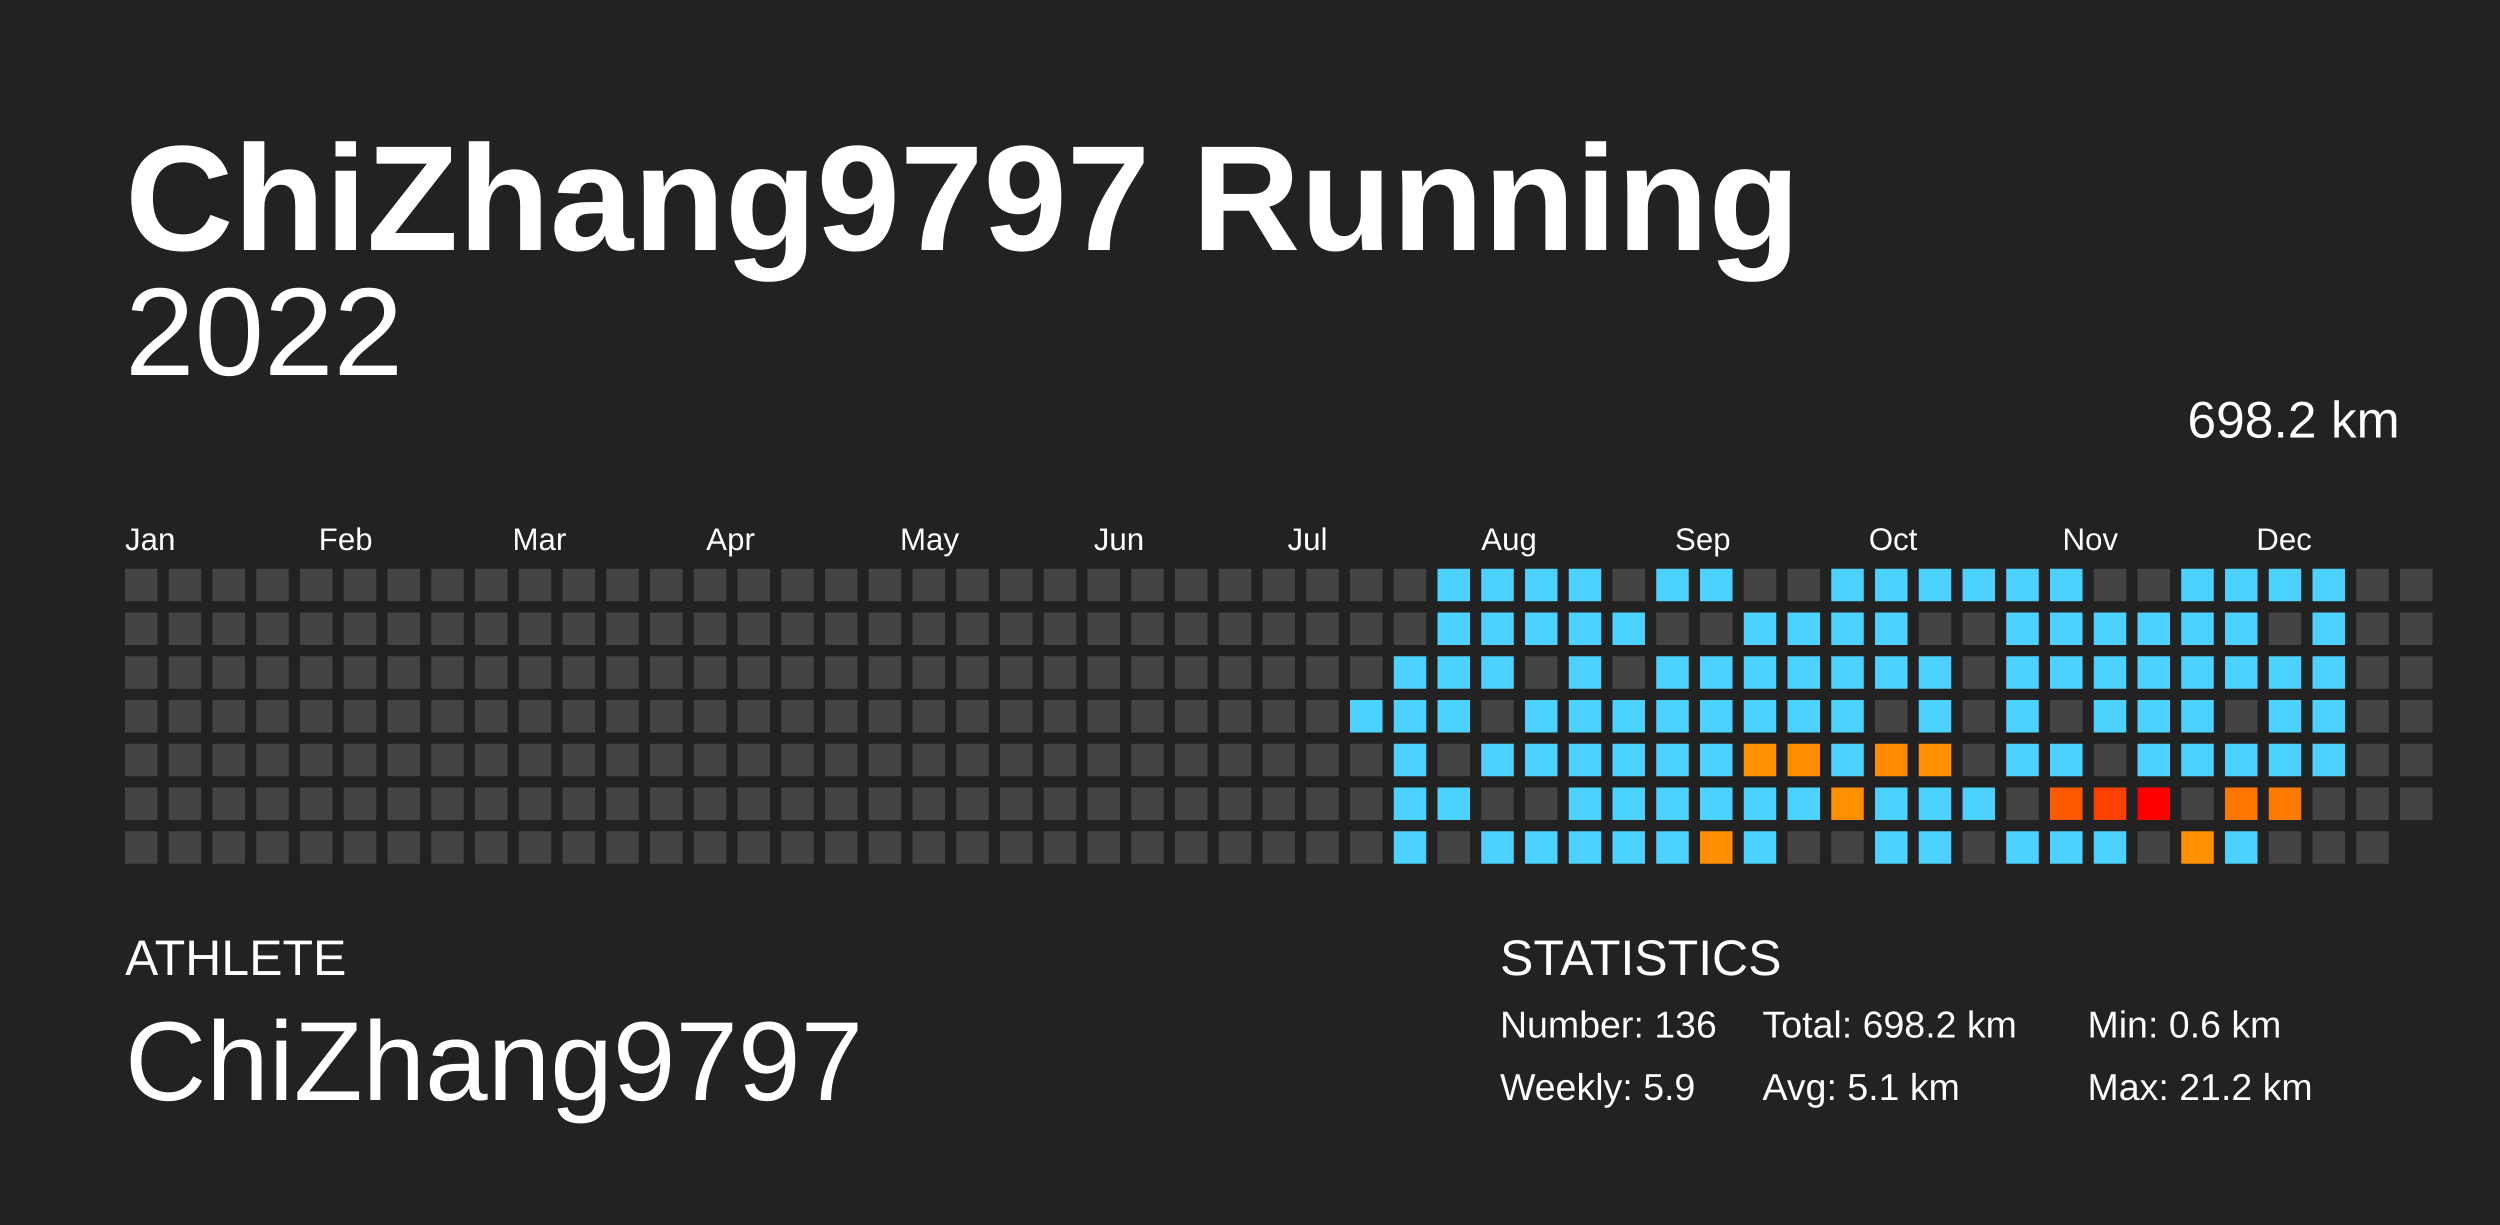
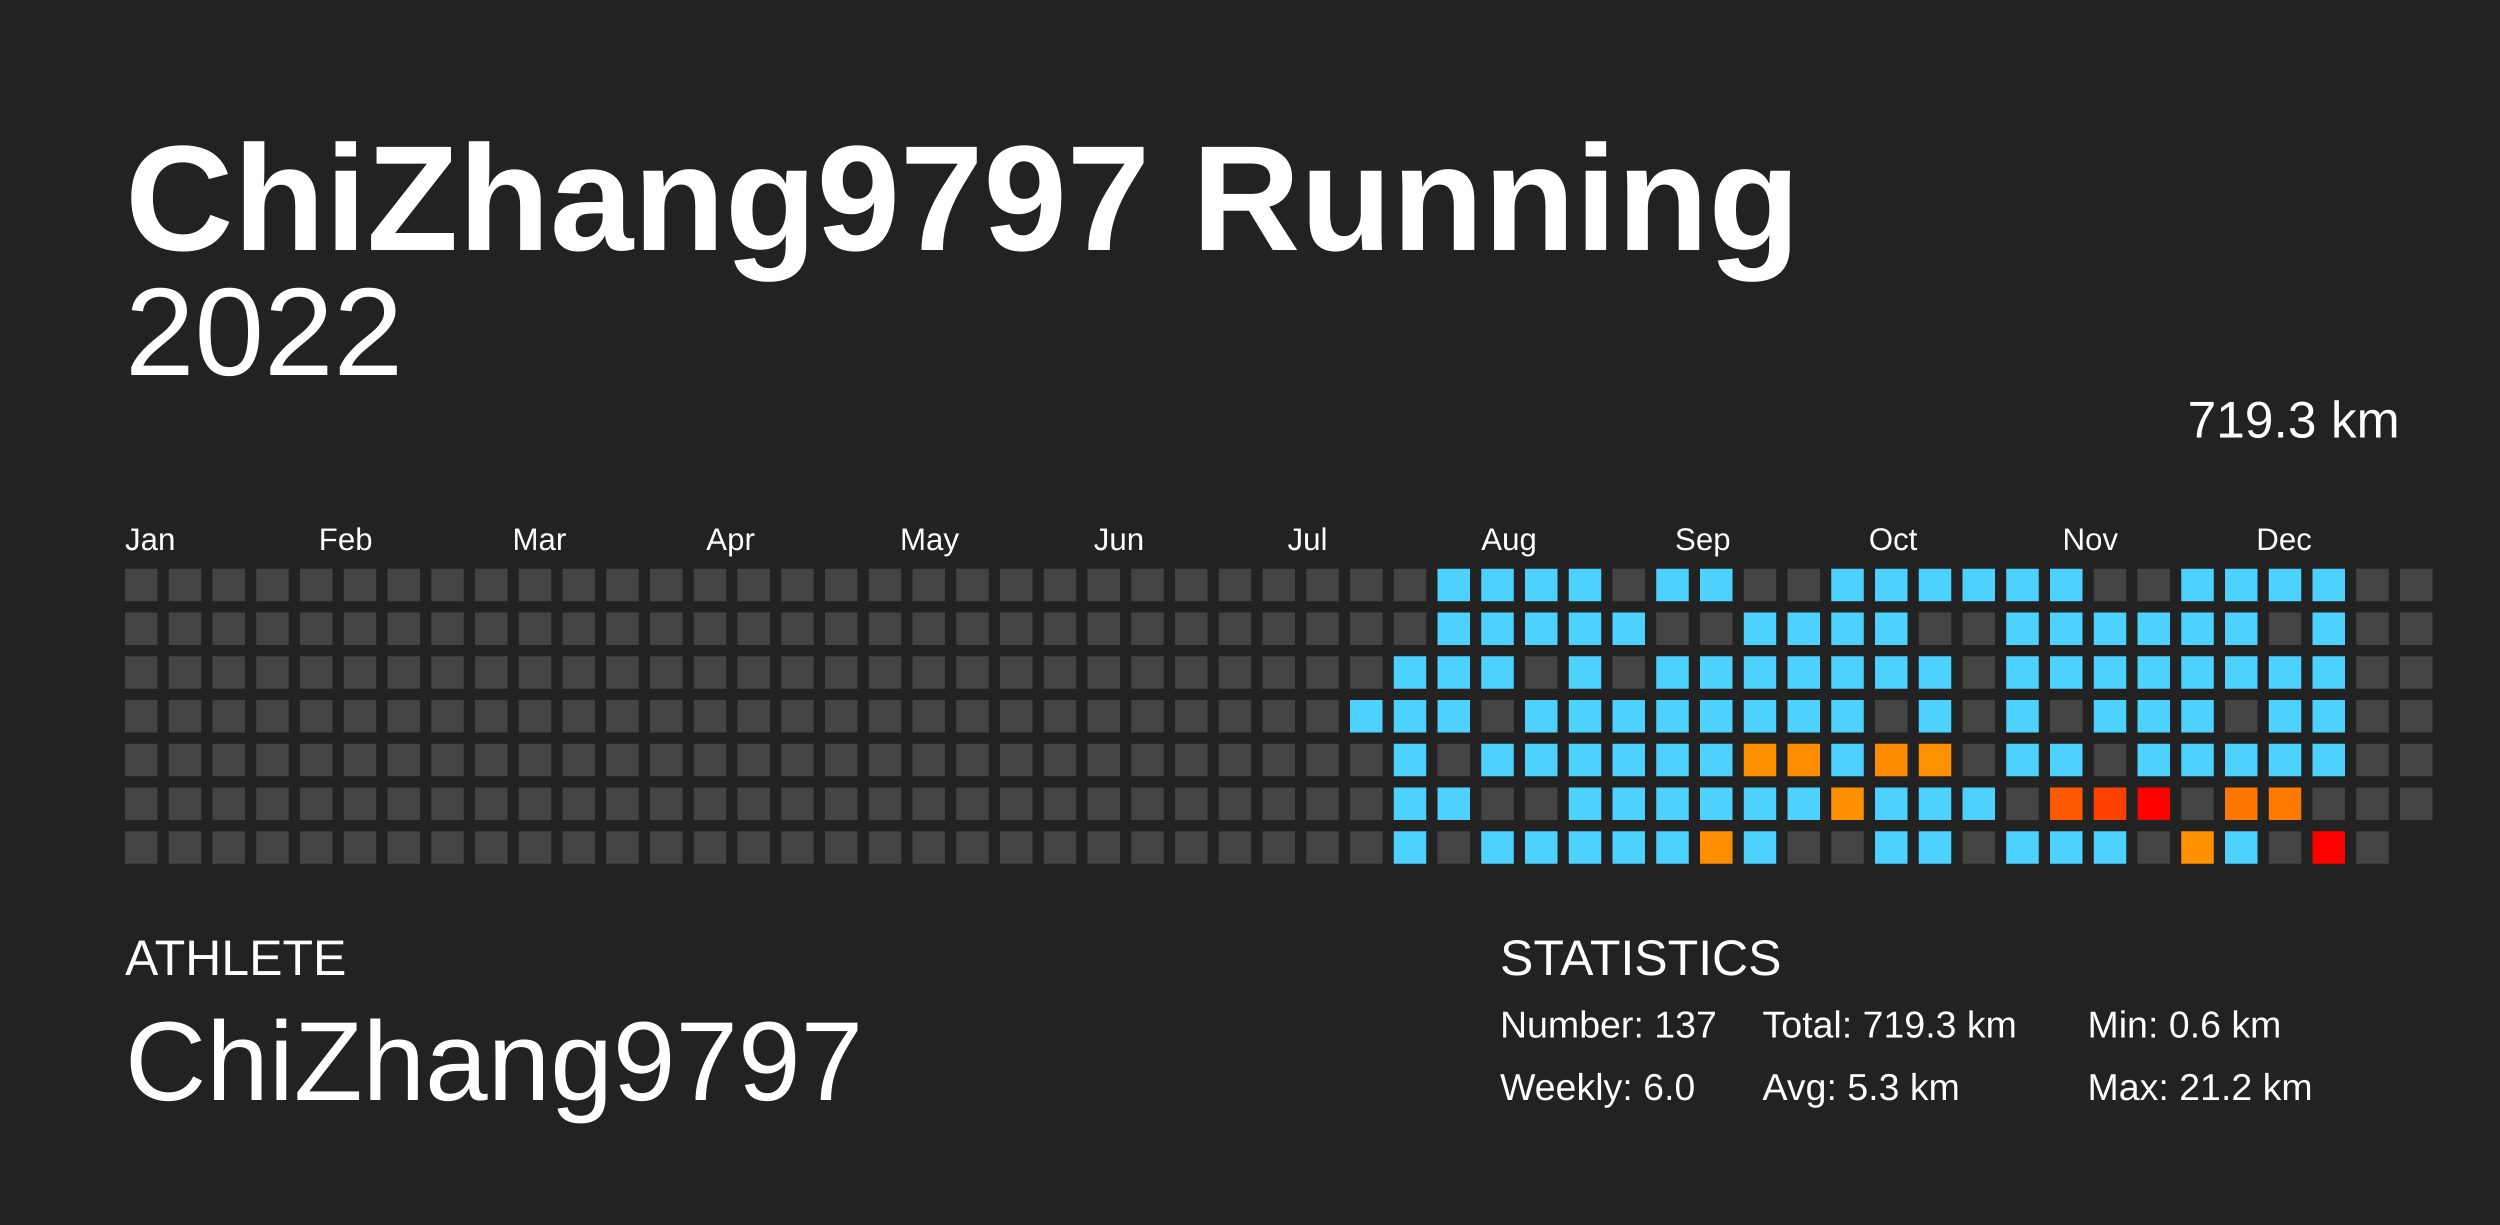
<svg xmlns="http://www.w3.org/2000/svg" baseProfile="full" height="98mm" version="1.1" viewBox="0,0,200,98" width="200mm">
  <defs />
  <rect fill="#222222" height="98" width="200" x="0" y="0" />
  <text fill="#FFFFFF" style="font-size:12px; font-family:Arial; font-weight:bold;" x="10" y="20">ChiZhang9797 Running</text>
  <text fill="#FFFFFF" style="font-size:4px; font-family:Arial" x="10" y="78">ATHLETE</text>
  <text fill="#FFFFFF" style="font-size:9px; font-family:Arial" x="10" y="88">ChiZhang9797</text>
  <text fill="#FFFFFF" style="font-size:4px; font-family:Arial" x="120" y="78">STATISTICS</text>
-   <text fill="#FFFFFF" style="font-size:3px; font-family:Arial" x="120" y="83">Number: 136</text>
-   <text fill="#FFFFFF" style="font-size:3px; font-family:Arial" x="120" y="88">Weekly: 5.9</text>
-   <text fill="#FFFFFF" style="font-size:3px; font-family:Arial" x="141" y="83">Total: 698.2 km</text>
-   <text fill="#FFFFFF" style="font-size:3px; font-family:Arial" x="141" y="88">Avg: 5.1 km</text>
+   <text fill="#FFFFFF" style="font-size:3px; font-family:Arial" x="120" y="83">Number: 137</text>
+   <text fill="#FFFFFF" style="font-size:3px; font-family:Arial" x="120" y="88">Weekly: 6.0</text>
+   <text fill="#FFFFFF" style="font-size:3px; font-family:Arial" x="141" y="83">Total: 719.3 km</text>
+   <text fill="#FFFFFF" style="font-size:3px; font-family:Arial" x="141" y="88">Avg: 5.3 km</text>
  <text fill="#FFFFFF" style="font-size:3px; font-family:Arial" x="167" y="83">Min: 0.6 km</text>
  <text fill="#FFFFFF" style="font-size:3px; font-family:Arial" x="167" y="88">Max: 21.2 km</text>
  <text alignment-baseline="hanging" fill="#FFFFFF" style="font-size:10.0px; font-family:Arial;" x="10" y="30">2022</text>
-   <text alignment-baseline="hanging" fill="#FFFFFF" style="font-size:4.125px; font-family:Arial;" x="175" y="35">698.2 km</text>
+   <text alignment-baseline="hanging" fill="#FFFFFF" style="font-size:4.125px; font-family:Arial;" x="175" y="35">719.3 km</text>
  <text fill="#FFFFFF" style="font-size:2.5px; font-family:Arial" x="10.0" y="44">Jan</text>
  <text fill="#FFFFFF" style="font-size:2.5px; font-family:Arial" x="25.5" y="44">Feb</text>
  <text fill="#FFFFFF" style="font-size:2.5px; font-family:Arial" x="41.0" y="44">Mar</text>
  <text fill="#FFFFFF" style="font-size:2.5px; font-family:Arial" x="56.5" y="44">Apr</text>
  <text fill="#FFFFFF" style="font-size:2.5px; font-family:Arial" x="72.0" y="44">May</text>
  <text fill="#FFFFFF" style="font-size:2.5px; font-family:Arial" x="87.5" y="44">Jun</text>
  <text fill="#FFFFFF" style="font-size:2.5px; font-family:Arial" x="103.0" y="44">Jul</text>
  <text fill="#FFFFFF" style="font-size:2.5px; font-family:Arial" x="118.5" y="44">Aug</text>
  <text fill="#FFFFFF" style="font-size:2.5px; font-family:Arial" x="134.0" y="44">Sep</text>
  <text fill="#FFFFFF" style="font-size:2.5px; font-family:Arial" x="149.5" y="44">Oct</text>
  <text fill="#FFFFFF" style="font-size:2.5px; font-family:Arial" x="165.0" y="44">Nov</text>
  <text fill="#FFFFFF" style="font-size:2.5px; font-family:Arial" x="180.5" y="44">Dec</text>
  <rect fill="#444444" height="2.6" width="2.6" x="10.0" y="45.5" />
  <rect fill="#444444" height="2.6" width="2.6" x="10.0" y="49.0" />
  <rect fill="#444444" height="2.6" width="2.6" x="10.0" y="52.5" />
  <rect fill="#444444" height="2.6" width="2.6" x="10.0" y="56.0" />
  <rect fill="#444444" height="2.6" width="2.6" x="10.0" y="59.5" />
  <rect fill="#444444" height="2.6" width="2.6" x="10.0" y="63.0" />
  <rect fill="#444444" height="2.6" width="2.6" x="10.0" y="66.5" />
  <rect fill="#444444" height="2.6" width="2.6" x="13.5" y="45.5" />
  <rect fill="#444444" height="2.6" width="2.6" x="13.5" y="49.0" />
  <rect fill="#444444" height="2.6" width="2.6" x="13.5" y="52.5" />
  <rect fill="#444444" height="2.6" width="2.6" x="13.5" y="56.0" />
  <rect fill="#444444" height="2.6" width="2.6" x="13.5" y="59.5" />
  <rect fill="#444444" height="2.6" width="2.6" x="13.5" y="63.0" />
  <rect fill="#444444" height="2.6" width="2.6" x="13.5" y="66.5" />
  <rect fill="#444444" height="2.6" width="2.6" x="17.0" y="45.5" />
  <rect fill="#444444" height="2.6" width="2.6" x="17.0" y="49.0" />
  <rect fill="#444444" height="2.6" width="2.6" x="17.0" y="52.5" />
  <rect fill="#444444" height="2.6" width="2.6" x="17.0" y="56.0" />
  <rect fill="#444444" height="2.6" width="2.6" x="17.0" y="59.5" />
  <rect fill="#444444" height="2.6" width="2.6" x="17.0" y="63.0" />
  <rect fill="#444444" height="2.6" width="2.6" x="17.0" y="66.5" />
  <rect fill="#444444" height="2.6" width="2.6" x="20.5" y="45.5" />
  <rect fill="#444444" height="2.6" width="2.6" x="20.5" y="49.0" />
  <rect fill="#444444" height="2.6" width="2.6" x="20.5" y="52.5" />
  <rect fill="#444444" height="2.6" width="2.6" x="20.5" y="56.0" />
  <rect fill="#444444" height="2.6" width="2.6" x="20.5" y="59.5" />
  <rect fill="#444444" height="2.6" width="2.6" x="20.5" y="63.0" />
  <rect fill="#444444" height="2.6" width="2.6" x="20.5" y="66.5" />
  <rect fill="#444444" height="2.6" width="2.6" x="24.0" y="45.5" />
  <rect fill="#444444" height="2.6" width="2.6" x="24.0" y="49.0" />
  <rect fill="#444444" height="2.6" width="2.6" x="24.0" y="52.5" />
  <rect fill="#444444" height="2.6" width="2.6" x="24.0" y="56.0" />
  <rect fill="#444444" height="2.6" width="2.6" x="24.0" y="59.5" />
  <rect fill="#444444" height="2.6" width="2.6" x="24.0" y="63.0" />
  <rect fill="#444444" height="2.6" width="2.6" x="24.0" y="66.5" />
  <rect fill="#444444" height="2.6" width="2.6" x="27.5" y="45.5" />
  <rect fill="#444444" height="2.6" width="2.6" x="27.5" y="49.0" />
  <rect fill="#444444" height="2.6" width="2.6" x="27.5" y="52.5" />
  <rect fill="#444444" height="2.6" width="2.6" x="27.5" y="56.0" />
  <rect fill="#444444" height="2.6" width="2.6" x="27.5" y="59.5" />
  <rect fill="#444444" height="2.6" width="2.6" x="27.5" y="63.0" />
  <rect fill="#444444" height="2.6" width="2.6" x="27.5" y="66.5" />
  <rect fill="#444444" height="2.6" width="2.6" x="31.0" y="45.5" />
  <rect fill="#444444" height="2.6" width="2.6" x="31.0" y="49.0" />
  <rect fill="#444444" height="2.6" width="2.6" x="31.0" y="52.5" />
  <rect fill="#444444" height="2.6" width="2.6" x="31.0" y="56.0" />
  <rect fill="#444444" height="2.6" width="2.6" x="31.0" y="59.5" />
  <rect fill="#444444" height="2.6" width="2.6" x="31.0" y="63.0" />
  <rect fill="#444444" height="2.6" width="2.6" x="31.0" y="66.5" />
  <rect fill="#444444" height="2.6" width="2.6" x="34.5" y="45.5" />
  <rect fill="#444444" height="2.6" width="2.6" x="34.5" y="49.0" />
  <rect fill="#444444" height="2.6" width="2.6" x="34.5" y="52.5" />
  <rect fill="#444444" height="2.6" width="2.6" x="34.5" y="56.0" />
  <rect fill="#444444" height="2.6" width="2.6" x="34.5" y="59.5" />
  <rect fill="#444444" height="2.6" width="2.6" x="34.5" y="63.0" />
  <rect fill="#444444" height="2.6" width="2.6" x="34.5" y="66.5" />
  <rect fill="#444444" height="2.6" width="2.6" x="38.0" y="45.5" />
  <rect fill="#444444" height="2.6" width="2.6" x="38.0" y="49.0" />
  <rect fill="#444444" height="2.6" width="2.6" x="38.0" y="52.5" />
  <rect fill="#444444" height="2.6" width="2.6" x="38.0" y="56.0" />
  <rect fill="#444444" height="2.6" width="2.6" x="38.0" y="59.5" />
  <rect fill="#444444" height="2.6" width="2.6" x="38.0" y="63.0" />
  <rect fill="#444444" height="2.6" width="2.6" x="38.0" y="66.5" />
  <rect fill="#444444" height="2.6" width="2.6" x="41.5" y="45.5" />
  <rect fill="#444444" height="2.6" width="2.6" x="41.5" y="49.0" />
  <rect fill="#444444" height="2.6" width="2.6" x="41.5" y="52.5" />
  <rect fill="#444444" height="2.6" width="2.6" x="41.5" y="56.0" />
  <rect fill="#444444" height="2.6" width="2.6" x="41.5" y="59.5" />
  <rect fill="#444444" height="2.6" width="2.6" x="41.5" y="63.0" />
  <rect fill="#444444" height="2.6" width="2.6" x="41.5" y="66.5" />
  <rect fill="#444444" height="2.6" width="2.6" x="45.0" y="45.5" />
  <rect fill="#444444" height="2.6" width="2.6" x="45.0" y="49.0" />
  <rect fill="#444444" height="2.6" width="2.6" x="45.0" y="52.5" />
  <rect fill="#444444" height="2.6" width="2.6" x="45.0" y="56.0" />
  <rect fill="#444444" height="2.6" width="2.6" x="45.0" y="59.5" />
  <rect fill="#444444" height="2.6" width="2.6" x="45.0" y="63.0" />
  <rect fill="#444444" height="2.6" width="2.6" x="45.0" y="66.5" />
  <rect fill="#444444" height="2.6" width="2.6" x="48.5" y="45.5" />
  <rect fill="#444444" height="2.6" width="2.6" x="48.5" y="49.0" />
  <rect fill="#444444" height="2.6" width="2.6" x="48.5" y="52.5" />
  <rect fill="#444444" height="2.6" width="2.6" x="48.5" y="56.0" />
  <rect fill="#444444" height="2.6" width="2.6" x="48.5" y="59.5" />
  <rect fill="#444444" height="2.6" width="2.6" x="48.5" y="63.0" />
  <rect fill="#444444" height="2.6" width="2.6" x="48.5" y="66.5" />
  <rect fill="#444444" height="2.6" width="2.6" x="52.0" y="45.5" />
  <rect fill="#444444" height="2.6" width="2.6" x="52.0" y="49.0" />
  <rect fill="#444444" height="2.6" width="2.6" x="52.0" y="52.5" />
  <rect fill="#444444" height="2.6" width="2.6" x="52.0" y="56.0" />
  <rect fill="#444444" height="2.6" width="2.6" x="52.0" y="59.5" />
  <rect fill="#444444" height="2.6" width="2.6" x="52.0" y="63.0" />
  <rect fill="#444444" height="2.6" width="2.6" x="52.0" y="66.5" />
  <rect fill="#444444" height="2.6" width="2.6" x="55.5" y="45.5" />
  <rect fill="#444444" height="2.6" width="2.6" x="55.5" y="49.0" />
  <rect fill="#444444" height="2.6" width="2.6" x="55.5" y="52.5" />
  <rect fill="#444444" height="2.6" width="2.6" x="55.5" y="56.0" />
  <rect fill="#444444" height="2.6" width="2.6" x="55.5" y="59.5" />
  <rect fill="#444444" height="2.6" width="2.6" x="55.5" y="63.0" />
  <rect fill="#444444" height="2.6" width="2.6" x="55.5" y="66.5" />
  <rect fill="#444444" height="2.6" width="2.6" x="59.0" y="45.5" />
  <rect fill="#444444" height="2.6" width="2.6" x="59.0" y="49.0" />
  <rect fill="#444444" height="2.6" width="2.6" x="59.0" y="52.5" />
  <rect fill="#444444" height="2.6" width="2.6" x="59.0" y="56.0" />
  <rect fill="#444444" height="2.6" width="2.6" x="59.0" y="59.5" />
  <rect fill="#444444" height="2.6" width="2.6" x="59.0" y="63.0" />
  <rect fill="#444444" height="2.6" width="2.6" x="59.0" y="66.5" />
  <rect fill="#444444" height="2.6" width="2.6" x="62.5" y="45.5" />
  <rect fill="#444444" height="2.6" width="2.6" x="62.5" y="49.0" />
  <rect fill="#444444" height="2.6" width="2.6" x="62.5" y="52.5" />
  <rect fill="#444444" height="2.6" width="2.6" x="62.5" y="56.0" />
  <rect fill="#444444" height="2.6" width="2.6" x="62.5" y="59.5" />
  <rect fill="#444444" height="2.6" width="2.6" x="62.5" y="63.0" />
  <rect fill="#444444" height="2.6" width="2.6" x="62.5" y="66.5" />
  <rect fill="#444444" height="2.6" width="2.6" x="66.0" y="45.5" />
  <rect fill="#444444" height="2.6" width="2.6" x="66.0" y="49.0" />
  <rect fill="#444444" height="2.6" width="2.6" x="66.0" y="52.5" />
  <rect fill="#444444" height="2.6" width="2.6" x="66.0" y="56.0" />
  <rect fill="#444444" height="2.6" width="2.6" x="66.0" y="59.5" />
  <rect fill="#444444" height="2.6" width="2.6" x="66.0" y="63.0" />
  <rect fill="#444444" height="2.6" width="2.6" x="66.0" y="66.5" />
  <rect fill="#444444" height="2.6" width="2.6" x="69.5" y="45.5" />
  <rect fill="#444444" height="2.6" width="2.6" x="69.5" y="49.0" />
  <rect fill="#444444" height="2.6" width="2.6" x="69.5" y="52.5" />
  <rect fill="#444444" height="2.6" width="2.6" x="69.5" y="56.0" />
  <rect fill="#444444" height="2.6" width="2.6" x="69.5" y="59.5" />
  <rect fill="#444444" height="2.6" width="2.6" x="69.5" y="63.0" />
  <rect fill="#444444" height="2.6" width="2.6" x="69.5" y="66.5" />
  <rect fill="#444444" height="2.6" width="2.6" x="73.0" y="45.5" />
  <rect fill="#444444" height="2.6" width="2.6" x="73.0" y="49.0" />
  <rect fill="#444444" height="2.6" width="2.6" x="73.0" y="52.5" />
  <rect fill="#444444" height="2.6" width="2.6" x="73.0" y="56.0" />
  <rect fill="#444444" height="2.6" width="2.6" x="73.0" y="59.5" />
  <rect fill="#444444" height="2.6" width="2.6" x="73.0" y="63.0" />
  <rect fill="#444444" height="2.6" width="2.6" x="73.0" y="66.5" />
  <rect fill="#444444" height="2.6" width="2.6" x="76.5" y="45.5" />
  <rect fill="#444444" height="2.6" width="2.6" x="76.5" y="49.0" />
  <rect fill="#444444" height="2.6" width="2.6" x="76.5" y="52.5" />
  <rect fill="#444444" height="2.6" width="2.6" x="76.5" y="56.0" />
  <rect fill="#444444" height="2.6" width="2.6" x="76.5" y="59.5" />
  <rect fill="#444444" height="2.6" width="2.6" x="76.5" y="63.0" />
  <rect fill="#444444" height="2.6" width="2.6" x="76.5" y="66.5" />
  <rect fill="#444444" height="2.6" width="2.6" x="80.0" y="45.5" />
  <rect fill="#444444" height="2.6" width="2.6" x="80.0" y="49.0" />
  <rect fill="#444444" height="2.6" width="2.6" x="80.0" y="52.5" />
  <rect fill="#444444" height="2.6" width="2.6" x="80.0" y="56.0" />
  <rect fill="#444444" height="2.6" width="2.6" x="80.0" y="59.5" />
  <rect fill="#444444" height="2.6" width="2.6" x="80.0" y="63.0" />
  <rect fill="#444444" height="2.6" width="2.6" x="80.0" y="66.5" />
  <rect fill="#444444" height="2.6" width="2.6" x="83.5" y="45.5" />
  <rect fill="#444444" height="2.6" width="2.6" x="83.5" y="49.0" />
  <rect fill="#444444" height="2.6" width="2.6" x="83.5" y="52.5" />
  <rect fill="#444444" height="2.6" width="2.6" x="83.5" y="56.0" />
  <rect fill="#444444" height="2.6" width="2.6" x="83.5" y="59.5" />
  <rect fill="#444444" height="2.6" width="2.6" x="83.5" y="63.0" />
  <rect fill="#444444" height="2.6" width="2.6" x="83.5" y="66.5" />
  <rect fill="#444444" height="2.6" width="2.6" x="87.0" y="45.5" />
  <rect fill="#444444" height="2.6" width="2.6" x="87.0" y="49.0" />
  <rect fill="#444444" height="2.6" width="2.6" x="87.0" y="52.5" />
  <rect fill="#444444" height="2.6" width="2.6" x="87.0" y="56.0" />
  <rect fill="#444444" height="2.6" width="2.6" x="87.0" y="59.5" />
  <rect fill="#444444" height="2.6" width="2.6" x="87.0" y="63.0" />
  <rect fill="#444444" height="2.6" width="2.6" x="87.0" y="66.5" />
  <rect fill="#444444" height="2.6" width="2.6" x="90.5" y="45.5" />
  <rect fill="#444444" height="2.6" width="2.6" x="90.5" y="49.0" />
  <rect fill="#444444" height="2.6" width="2.6" x="90.5" y="52.5" />
  <rect fill="#444444" height="2.6" width="2.6" x="90.5" y="56.0" />
  <rect fill="#444444" height="2.6" width="2.6" x="90.5" y="59.5" />
  <rect fill="#444444" height="2.6" width="2.6" x="90.5" y="63.0" />
  <rect fill="#444444" height="2.6" width="2.6" x="90.5" y="66.5" />
  <rect fill="#444444" height="2.6" width="2.6" x="94.0" y="45.5" />
  <rect fill="#444444" height="2.6" width="2.6" x="94.0" y="49.0" />
  <rect fill="#444444" height="2.6" width="2.6" x="94.0" y="52.5" />
  <rect fill="#444444" height="2.6" width="2.6" x="94.0" y="56.0" />
  <rect fill="#444444" height="2.6" width="2.6" x="94.0" y="59.5" />
  <rect fill="#444444" height="2.6" width="2.6" x="94.0" y="63.0" />
  <rect fill="#444444" height="2.6" width="2.6" x="94.0" y="66.5" />
  <rect fill="#444444" height="2.6" width="2.6" x="97.5" y="45.5" />
  <rect fill="#444444" height="2.6" width="2.6" x="97.5" y="49.0" />
  <rect fill="#444444" height="2.6" width="2.6" x="97.5" y="52.5" />
  <rect fill="#444444" height="2.6" width="2.6" x="97.5" y="56.0" />
  <rect fill="#444444" height="2.6" width="2.6" x="97.5" y="59.5" />
  <rect fill="#444444" height="2.6" width="2.6" x="97.5" y="63.0" />
  <rect fill="#444444" height="2.6" width="2.6" x="97.5" y="66.5" />
  <rect fill="#444444" height="2.6" width="2.6" x="101.0" y="45.5" />
  <rect fill="#444444" height="2.6" width="2.6" x="101.0" y="49.0" />
  <rect fill="#444444" height="2.6" width="2.6" x="101.0" y="52.5" />
  <rect fill="#444444" height="2.6" width="2.6" x="101.0" y="56.0" />
  <rect fill="#444444" height="2.6" width="2.6" x="101.0" y="59.5" />
  <rect fill="#444444" height="2.6" width="2.6" x="101.0" y="63.0" />
  <rect fill="#444444" height="2.6" width="2.6" x="101.0" y="66.5" />
  <rect fill="#444444" height="2.6" width="2.6" x="104.5" y="45.5" />
  <rect fill="#444444" height="2.6" width="2.6" x="104.5" y="49.0" />
  <rect fill="#444444" height="2.6" width="2.6" x="104.5" y="52.5" />
  <rect fill="#444444" height="2.6" width="2.6" x="104.5" y="56.0" />
  <rect fill="#444444" height="2.6" width="2.6" x="104.5" y="59.5" />
  <rect fill="#444444" height="2.6" width="2.6" x="104.5" y="63.0" />
  <rect fill="#444444" height="2.6" width="2.6" x="104.5" y="66.5" />
  <rect fill="#444444" height="2.6" width="2.6" x="108.0" y="45.5" />
  <rect fill="#444444" height="2.6" width="2.6" x="108.0" y="49.0" />
  <rect fill="#444444" height="2.6" width="2.6" x="108.0" y="52.5" />
  <rect fill="#4dd2ff" height="2.6" width="2.6" x="108.0" y="56.0" />
  <rect fill="#444444" height="2.6" width="2.6" x="108.0" y="59.5" />
  <rect fill="#444444" height="2.6" width="2.6" x="108.0" y="63.0" />
  <rect fill="#444444" height="2.6" width="2.6" x="108.0" y="66.5" />
  <rect fill="#444444" height="2.6" width="2.6" x="111.5" y="45.5" />
  <rect fill="#444444" height="2.6" width="2.6" x="111.5" y="49.0" />
  <rect fill="#4dd2ff" height="2.6" width="2.6" x="111.5" y="52.5" />
  <rect fill="#4dd2ff" height="2.6" width="2.6" x="111.5" y="56.0" />
  <rect fill="#4dd2ff" height="2.6" width="2.6" x="111.5" y="59.5" />
  <rect fill="#4dd2ff" height="2.6" width="2.6" x="111.5" y="63.0" />
  <rect fill="#4dd2ff" height="2.6" width="2.6" x="111.5" y="66.5" />
  <rect fill="#4dd2ff" height="2.6" width="2.6" x="115.0" y="45.5" />
  <rect fill="#4dd2ff" height="2.6" width="2.6" x="115.0" y="49.0" />
  <rect fill="#4dd2ff" height="2.6" width="2.6" x="115.0" y="52.5" />
  <rect fill="#4dd2ff" height="2.6" width="2.6" x="115.0" y="56.0" />
  <rect fill="#444444" height="2.6" width="2.6" x="115.0" y="59.5" />
  <rect fill="#4dd2ff" height="2.6" width="2.6" x="115.0" y="63.0" />
  <rect fill="#444444" height="2.6" width="2.6" x="115.0" y="66.5" />
  <rect fill="#4dd2ff" height="2.6" width="2.6" x="118.5" y="45.5" />
  <rect fill="#4dd2ff" height="2.6" width="2.6" x="118.5" y="49.0" />
  <rect fill="#4dd2ff" height="2.6" width="2.6" x="118.5" y="52.5" />
  <rect fill="#444444" height="2.6" width="2.6" x="118.5" y="56.0" />
  <rect fill="#4dd2ff" height="2.6" width="2.6" x="118.5" y="59.5" />
  <rect fill="#444444" height="2.6" width="2.6" x="118.5" y="63.0" />
  <rect fill="#4dd2ff" height="2.6" width="2.6" x="118.5" y="66.5" />
  <rect fill="#4dd2ff" height="2.6" width="2.6" x="122.0" y="45.5" />
  <rect fill="#4dd2ff" height="2.6" width="2.6" x="122.0" y="49.0" />
  <rect fill="#444444" height="2.6" width="2.6" x="122.0" y="52.5" />
  <rect fill="#4dd2ff" height="2.6" width="2.6" x="122.0" y="56.0" />
  <rect fill="#4dd2ff" height="2.6" width="2.6" x="122.0" y="59.5" />
  <rect fill="#444444" height="2.6" width="2.6" x="122.0" y="63.0" />
  <rect fill="#4dd2ff" height="2.6" width="2.6" x="122.0" y="66.5" />
  <rect fill="#4dd2ff" height="2.6" width="2.6" x="125.5" y="45.5" />
  <rect fill="#4dd2ff" height="2.6" width="2.6" x="125.5" y="49.0" />
  <rect fill="#4dd2ff" height="2.6" width="2.6" x="125.5" y="52.5" />
  <rect fill="#4dd2ff" height="2.6" width="2.6" x="125.5" y="56.0" />
  <rect fill="#4dd2ff" height="2.6" width="2.6" x="125.5" y="59.5" />
  <rect fill="#4dd2ff" height="2.6" width="2.6" x="125.5" y="63.0" />
  <rect fill="#4dd2ff" height="2.6" width="2.6" x="125.5" y="66.5" />
  <rect fill="#444444" height="2.6" width="2.6" x="129.0" y="45.5" />
  <rect fill="#4dd2ff" height="2.6" width="2.6" x="129.0" y="49.0" />
  <rect fill="#444444" height="2.6" width="2.6" x="129.0" y="52.5" />
  <rect fill="#4dd2ff" height="2.6" width="2.6" x="129.0" y="56.0" />
  <rect fill="#4dd2ff" height="2.6" width="2.6" x="129.0" y="59.5" />
  <rect fill="#4dd2ff" height="2.6" width="2.6" x="129.0" y="63.0" />
  <rect fill="#4dd2ff" height="2.6" width="2.6" x="129.0" y="66.5" />
  <rect fill="#4dd2ff" height="2.6" width="2.6" x="132.5" y="45.5" />
  <rect fill="#444444" height="2.6" width="2.6" x="132.5" y="49.0" />
  <rect fill="#4dd2ff" height="2.6" width="2.6" x="132.5" y="52.5" />
  <rect fill="#4dd2ff" height="2.6" width="2.6" x="132.5" y="56.0" />
  <rect fill="#4dd2ff" height="2.6" width="2.6" x="132.5" y="59.5" />
  <rect fill="#4dd2ff" height="2.6" width="2.6" x="132.5" y="63.0" />
  <rect fill="#4dd2ff" height="2.6" width="2.6" x="132.5" y="66.5" />
  <rect fill="#4dd2ff" height="2.6" width="2.6" x="136.0" y="45.5" />
  <rect fill="#444444" height="2.6" width="2.6" x="136.0" y="49.0" />
  <rect fill="#4dd2ff" height="2.6" width="2.6" x="136.0" y="52.5" />
  <rect fill="#4dd2ff" height="2.6" width="2.6" x="136.0" y="56.0" />
  <rect fill="#4dd2ff" height="2.6" width="2.6" x="136.0" y="59.5" />
  <rect fill="#4dd2ff" height="2.6" width="2.6" x="136.0" y="63.0" />
  <rect fill="#ff8f00" height="2.6" width="2.6" x="136.0" y="66.5" />
  <rect fill="#444444" height="2.6" width="2.6" x="139.5" y="45.5" />
  <rect fill="#4dd2ff" height="2.6" width="2.6" x="139.5" y="49.0" />
  <rect fill="#4dd2ff" height="2.6" width="2.6" x="139.5" y="52.5" />
  <rect fill="#4dd2ff" height="2.6" width="2.6" x="139.5" y="56.0" />
  <rect fill="#ff9100" height="2.6" width="2.6" x="139.5" y="59.5" />
  <rect fill="#4dd2ff" height="2.6" width="2.6" x="139.5" y="63.0" />
  <rect fill="#4dd2ff" height="2.6" width="2.6" x="139.5" y="66.5" />
  <rect fill="#444444" height="2.6" width="2.6" x="143.0" y="45.5" />
  <rect fill="#4dd2ff" height="2.6" width="2.6" x="143.0" y="49.0" />
  <rect fill="#4dd2ff" height="2.6" width="2.6" x="143.0" y="52.5" />
  <rect fill="#4dd2ff" height="2.6" width="2.6" x="143.0" y="56.0" />
  <rect fill="#ff8d00" height="2.6" width="2.6" x="143.0" y="59.5" />
  <rect fill="#4dd2ff" height="2.6" width="2.6" x="143.0" y="63.0" />
  <rect fill="#444444" height="2.6" width="2.6" x="143.0" y="66.5" />
  <rect fill="#4dd2ff" height="2.6" width="2.6" x="146.5" y="45.5" />
  <rect fill="#4dd2ff" height="2.6" width="2.6" x="146.5" y="49.0" />
  <rect fill="#4dd2ff" height="2.6" width="2.6" x="146.5" y="52.5" />
  <rect fill="#4dd2ff" height="2.6" width="2.6" x="146.5" y="56.0" />
  <rect fill="#4dd2ff" height="2.6" width="2.6" x="146.5" y="59.5" />
  <rect fill="#ff9000" height="2.6" width="2.6" x="146.5" y="63.0" />
  <rect fill="#444444" height="2.6" width="2.6" x="146.5" y="66.5" />
  <rect fill="#4dd2ff" height="2.6" width="2.6" x="150.0" y="45.5" />
  <rect fill="#4dd2ff" height="2.6" width="2.6" x="150.0" y="49.0" />
  <rect fill="#4dd2ff" height="2.6" width="2.6" x="150.0" y="52.5" />
  <rect fill="#444444" height="2.6" width="2.6" x="150.0" y="56.0" />
  <rect fill="#ff8b00" height="2.6" width="2.6" x="150.0" y="59.5" />
  <rect fill="#4dd2ff" height="2.6" width="2.6" x="150.0" y="63.0" />
  <rect fill="#4dd2ff" height="2.6" width="2.6" x="150.0" y="66.5" />
  <rect fill="#4dd2ff" height="2.6" width="2.6" x="153.5" y="45.5" />
  <rect fill="#444444" height="2.6" width="2.6" x="153.5" y="49.0" />
  <rect fill="#4dd2ff" height="2.6" width="2.6" x="153.5" y="52.5" />
  <rect fill="#4dd2ff" height="2.6" width="2.6" x="153.5" y="56.0" />
  <rect fill="#ff9000" height="2.6" width="2.6" x="153.5" y="59.5" />
  <rect fill="#4dd2ff" height="2.6" width="2.6" x="153.5" y="63.0" />
  <rect fill="#4dd2ff" height="2.6" width="2.6" x="153.5" y="66.5" />
  <rect fill="#4dd2ff" height="2.6" width="2.6" x="157.0" y="45.5" />
  <rect fill="#444444" height="2.6" width="2.6" x="157.0" y="49.0" />
  <rect fill="#444444" height="2.6" width="2.6" x="157.0" y="52.5" />
  <rect fill="#444444" height="2.6" width="2.6" x="157.0" y="56.0" />
  <rect fill="#444444" height="2.6" width="2.6" x="157.0" y="59.5" />
  <rect fill="#4dd2ff" height="2.6" width="2.6" x="157.0" y="63.0" />
  <rect fill="#444444" height="2.6" width="2.6" x="157.0" y="66.5" />
  <rect fill="#4dd2ff" height="2.6" width="2.6" x="160.5" y="45.5" />
  <rect fill="#4dd2ff" height="2.6" width="2.6" x="160.5" y="49.0" />
  <rect fill="#4dd2ff" height="2.6" width="2.6" x="160.5" y="52.5" />
  <rect fill="#4dd2ff" height="2.6" width="2.6" x="160.5" y="56.0" />
  <rect fill="#4dd2ff" height="2.6" width="2.6" x="160.5" y="59.5" />
  <rect fill="#444444" height="2.6" width="2.6" x="160.5" y="63.0" />
  <rect fill="#4dd2ff" height="2.6" width="2.6" x="160.5" y="66.5" />
  <rect fill="#4dd2ff" height="2.6" width="2.6" x="164.0" y="45.5" />
  <rect fill="#4dd2ff" height="2.6" width="2.6" x="164.0" y="49.0" />
  <rect fill="#4dd2ff" height="2.6" width="2.6" x="164.0" y="52.5" />
  <rect fill="#444444" height="2.6" width="2.6" x="164.0" y="56.0" />
  <rect fill="#4dd2ff" height="2.6" width="2.6" x="164.0" y="59.5" />
  <rect fill="#ff5900" height="2.6" width="2.6" x="164.0" y="63.0" />
  <rect fill="#4dd2ff" height="2.6" width="2.6" x="164.0" y="66.5" />
  <rect fill="#444444" height="2.6" width="2.6" x="167.5" y="45.5" />
  <rect fill="#4dd2ff" height="2.6" width="2.6" x="167.5" y="49.0" />
  <rect fill="#4dd2ff" height="2.6" width="2.6" x="167.5" y="52.5" />
  <rect fill="#4dd2ff" height="2.6" width="2.6" x="167.5" y="56.0" />
  <rect fill="#444444" height="2.6" width="2.6" x="167.5" y="59.5" />
  <rect fill="#ff4100" height="2.6" width="2.6" x="167.5" y="63.0" />
  <rect fill="#4dd2ff" height="2.6" width="2.6" x="167.5" y="66.5" />
  <rect fill="#444444" height="2.6" width="2.6" x="171.0" y="45.5" />
  <rect fill="#4dd2ff" height="2.6" width="2.6" x="171.0" y="49.0" />
  <rect fill="#4dd2ff" height="2.6" width="2.6" x="171.0" y="52.5" />
  <rect fill="#4dd2ff" height="2.6" width="2.6" x="171.0" y="56.0" />
  <rect fill="#4dd2ff" height="2.6" width="2.6" x="171.0" y="59.5" />
  <rect fill="red" height="2.6" width="2.6" x="171.0" y="63.0" />
  <rect fill="#444444" height="2.6" width="2.6" x="171.0" y="66.5" />
  <rect fill="#4dd2ff" height="2.6" width="2.6" x="174.5" y="45.5" />
  <rect fill="#4dd2ff" height="2.6" width="2.6" x="174.5" y="49.0" />
  <rect fill="#4dd2ff" height="2.6" width="2.6" x="174.5" y="52.5" />
  <rect fill="#4dd2ff" height="2.6" width="2.6" x="174.5" y="56.0" />
  <rect fill="#4dd2ff" height="2.6" width="2.6" x="174.5" y="59.5" />
  <rect fill="#444444" height="2.6" width="2.6" x="174.5" y="63.0" />
  <rect fill="#ff9000" height="2.6" width="2.6" x="174.5" y="66.5" />
  <rect fill="#4dd2ff" height="2.6" width="2.6" x="178.0" y="45.5" />
  <rect fill="#4dd2ff" height="2.6" width="2.6" x="178.0" y="49.0" />
  <rect fill="#4dd2ff" height="2.6" width="2.6" x="178.0" y="52.5" />
  <rect fill="#444444" height="2.6" width="2.6" x="178.0" y="56.0" />
  <rect fill="#4dd2ff" height="2.6" width="2.6" x="178.0" y="59.5" />
  <rect fill="#ff7600" height="2.6" width="2.6" x="178.0" y="63.0" />
  <rect fill="#4dd2ff" height="2.6" width="2.6" x="178.0" y="66.5" />
  <rect fill="#4dd2ff" height="2.6" width="2.6" x="181.5" y="45.5" />
  <rect fill="#444444" height="2.6" width="2.6" x="181.5" y="49.0" />
  <rect fill="#4dd2ff" height="2.6" width="2.6" x="181.5" y="52.5" />
  <rect fill="#4dd2ff" height="2.6" width="2.6" x="181.5" y="56.0" />
  <rect fill="#4dd2ff" height="2.6" width="2.6" x="181.5" y="59.5" />
  <rect fill="#ff7b00" height="2.6" width="2.6" x="181.5" y="63.0" />
  <rect fill="#444444" height="2.6" width="2.6" x="181.5" y="66.5" />
  <rect fill="#4dd2ff" height="2.6" width="2.6" x="185.0" y="45.5" />
  <rect fill="#4dd2ff" height="2.6" width="2.6" x="185.0" y="49.0" />
  <rect fill="#4dd2ff" height="2.6" width="2.6" x="185.0" y="52.5" />
  <rect fill="#4dd2ff" height="2.6" width="2.6" x="185.0" y="56.0" />
  <rect fill="#4dd2ff" height="2.6" width="2.6" x="185.0" y="59.5" />
  <rect fill="#444444" height="2.6" width="2.6" x="185.0" y="63.0" />
-   <rect fill="#444444" height="2.6" width="2.6" x="185.0" y="66.5" />
+   <rect fill="red" height="2.6" width="2.6" x="185.0" y="66.5" />
  <rect fill="#444444" height="2.6" width="2.6" x="188.5" y="45.5" />
  <rect fill="#444444" height="2.6" width="2.6" x="188.5" y="49.0" />
  <rect fill="#444444" height="2.6" width="2.6" x="188.5" y="52.5" />
  <rect fill="#444444" height="2.6" width="2.6" x="188.5" y="56.0" />
  <rect fill="#444444" height="2.6" width="2.6" x="188.5" y="59.5" />
  <rect fill="#444444" height="2.6" width="2.6" x="188.5" y="63.0" />
  <rect fill="#444444" height="2.6" width="2.6" x="188.5" y="66.5" />
  <rect fill="#444444" height="2.6" width="2.6" x="192.0" y="45.5" />
  <rect fill="#444444" height="2.6" width="2.6" x="192.0" y="49.0" />
  <rect fill="#444444" height="2.6" width="2.6" x="192.0" y="52.5" />
  <rect fill="#444444" height="2.6" width="2.6" x="192.0" y="56.0" />
  <rect fill="#444444" height="2.6" width="2.6" x="192.0" y="59.5" />
  <rect fill="#444444" height="2.6" width="2.6" x="192.0" y="63.0" />
</svg>
